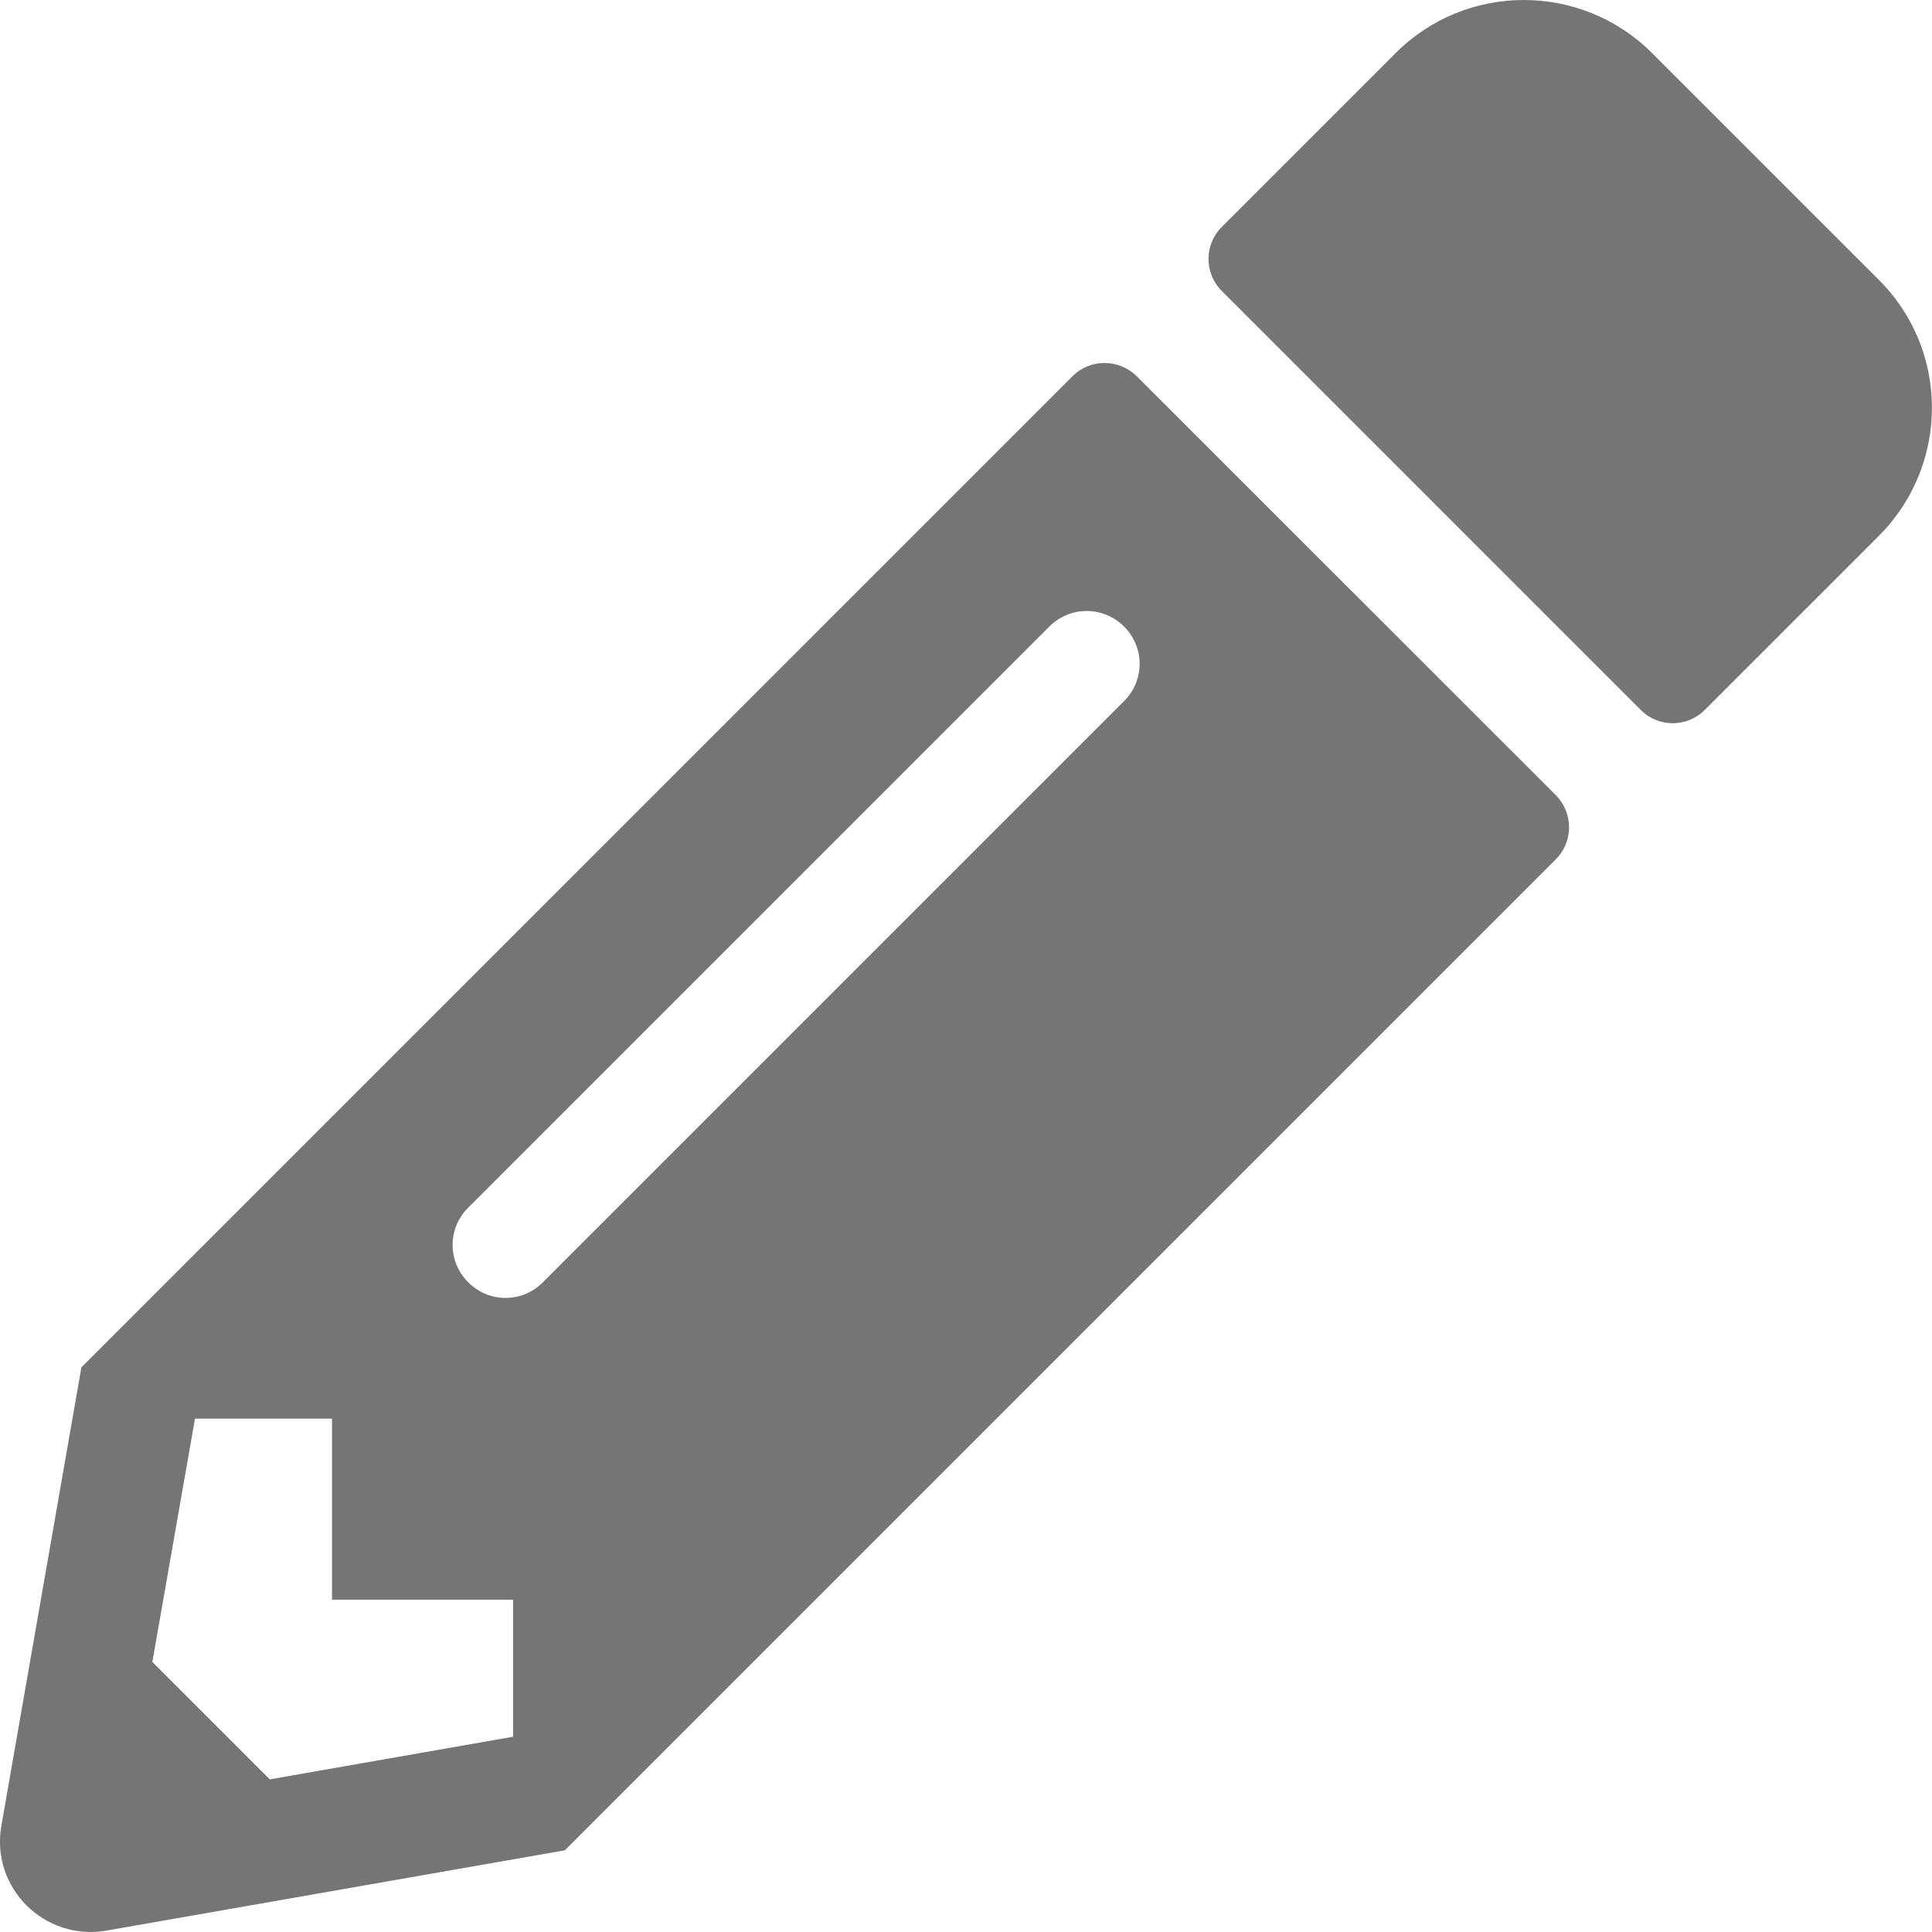
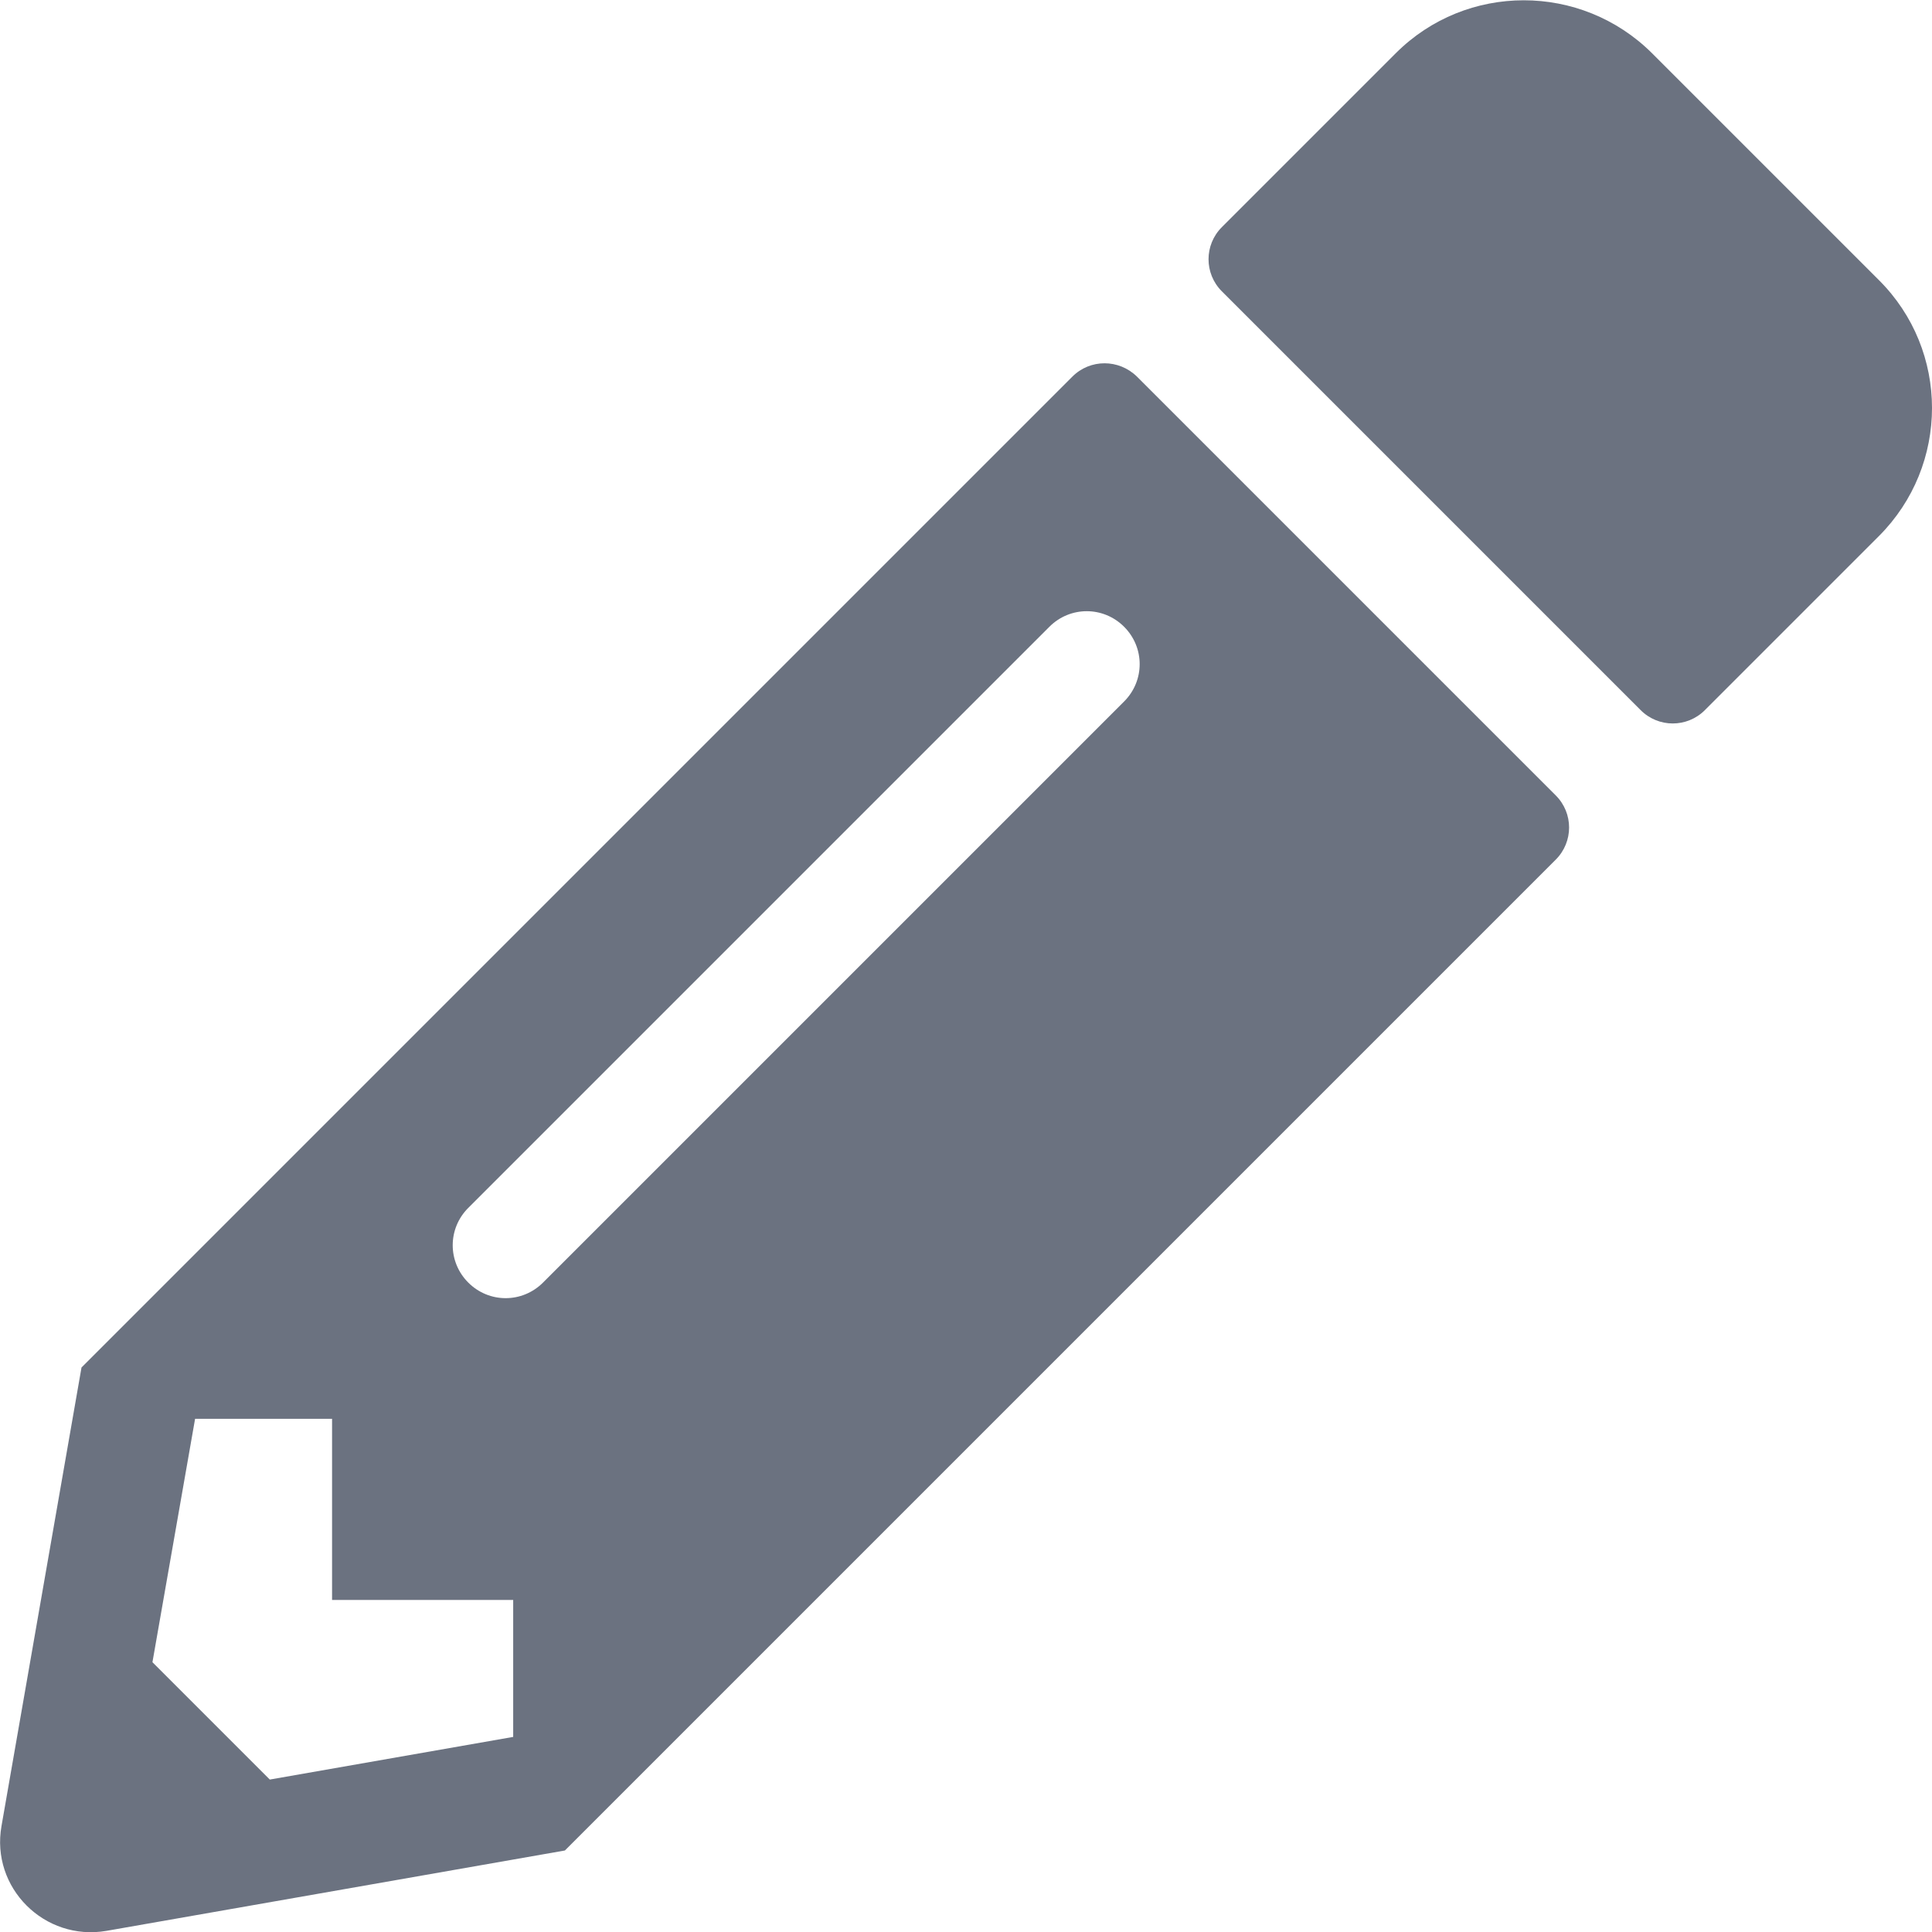
- <svg xmlns="http://www.w3.org/2000/svg" width="14" height="14" viewBox="0 0 14 14" fill="none">
-   <path d="M13.614 3.884L12.354 5.144C12.225 5.273 12.017 5.273 11.889 5.144L8.854 2.109C8.725 1.98 8.725 1.773 8.854 1.644L10.114 0.384C10.626 -0.128 11.457 -0.128 11.971 0.384L13.614 2.027C14.128 2.538 14.128 3.37 13.614 3.884ZM7.771 2.727L0.59 9.908L0.01 13.23C-0.069 13.679 0.322 14.067 0.77 13.99L4.093 13.408L11.274 6.227C11.402 6.099 11.402 5.891 11.274 5.762L8.238 2.727C8.107 2.598 7.899 2.598 7.771 2.727ZM3.393 9.292C3.242 9.142 3.242 8.901 3.393 8.751L7.604 4.54C7.754 4.39 7.995 4.39 8.145 4.54C8.296 4.69 8.296 4.931 8.145 5.081L3.934 9.292C3.784 9.443 3.543 9.443 3.393 9.292ZM2.406 11.592H3.718V12.585L1.955 12.894L1.104 12.043L1.413 10.28H2.406V11.592Z" fill="#757575" />
+ <svg xmlns="http://www.w3.org/2000/svg" viewBox="0 0 512 512">
+   <path d="M497.9 142.1l-46.1 46.1c-4.7 4.7-12.3 4.7-17 0l-111-111c-4.7-4.7-4.7-12.3 0-17l46.1-46.1c18.7-18.7 49.1-18.7 67.9 0l60.1 60.1c18.8 18.7 18.8 49.1 0 67.9zM284.2 99.8L21.6 362.4.4 483.9c-2.9 16.4 11.4 30.6 27.8 27.8l121.5-21.3 262.6-262.6c4.7-4.7 4.7-12.3 0-17l-111-111c-4.8-4.7-12.4-4.7-17.1 0zM124.1 339.9c-5.5-5.5-5.5-14.3 0-19.8l154-154c5.5-5.5 14.3-5.5 19.8 0s5.5 14.3 0 19.8l-154 154c-5.5 5.5-14.3 5.5-19.8 0zM88 424h48v36.3l-64.5 11.3-31.1-31.1L51.7 376H88v48z" fill="#6b7280" />
</svg>
